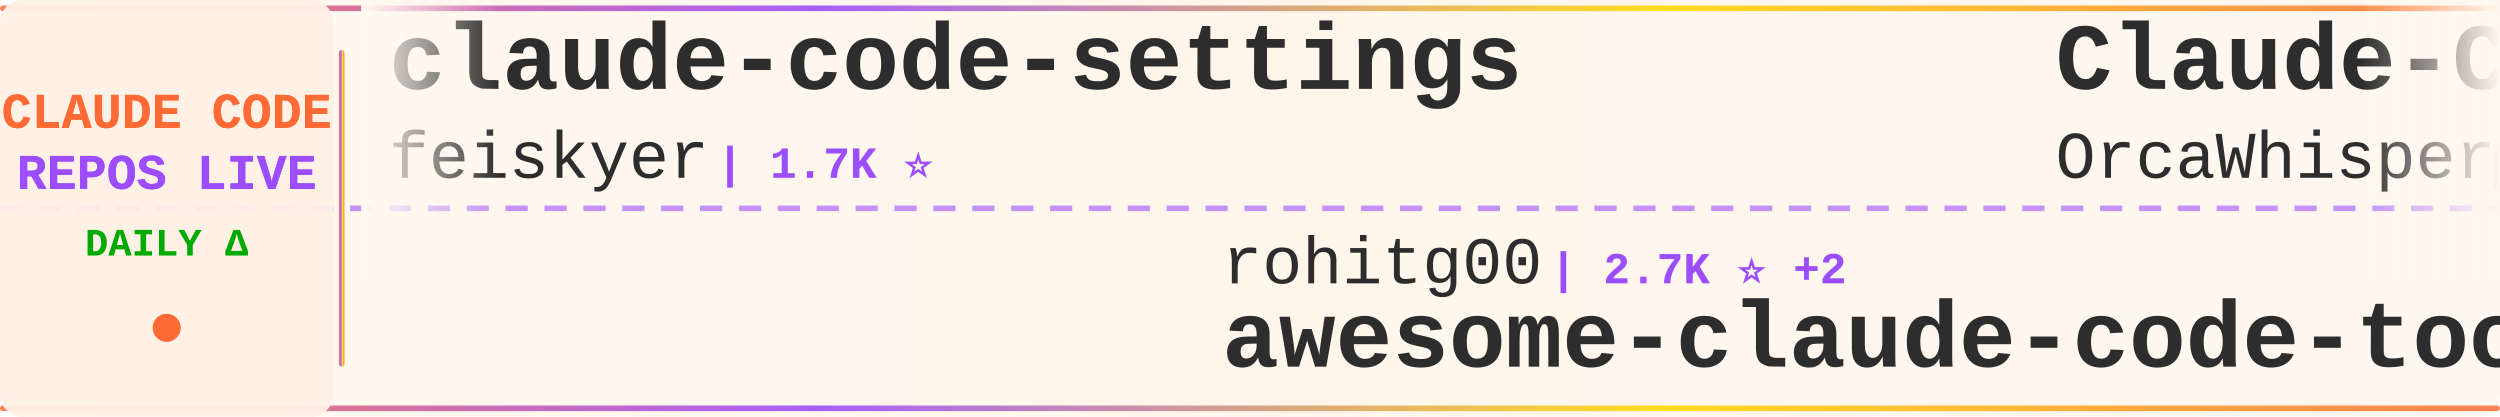
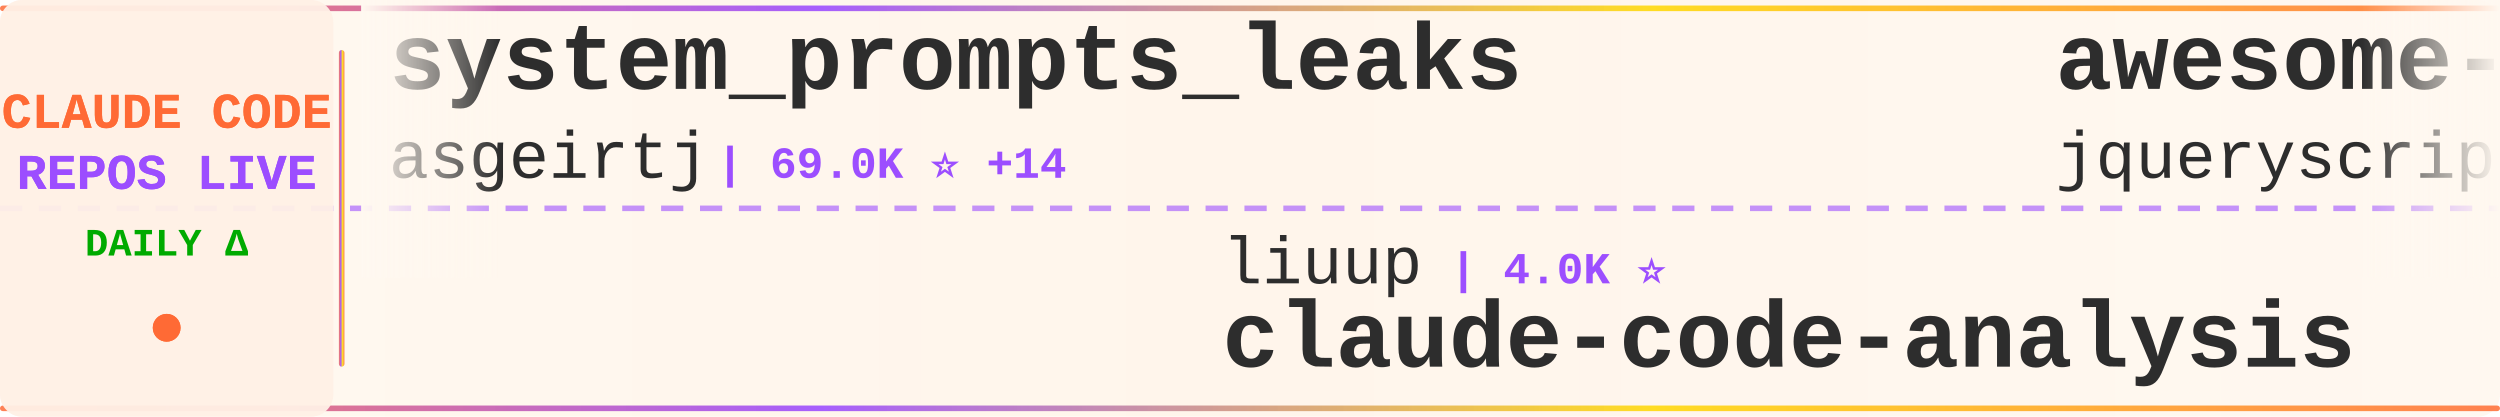
<svg xmlns="http://www.w3.org/2000/svg" width="900" height="150">
  <defs>
    <linearGradient id="tickerBg" x1="0%" y1="0%" x2="100%" y2="0%">
      <stop offset="0%" style="stop-color:#fff8f0;stop-opacity:0.98" />
      <stop offset="50%" style="stop-color:#fff5eb;stop-opacity:1" />
      <stop offset="100%" style="stop-color:#fff8f0;stop-opacity:0.98" />
    </linearGradient>
    <linearGradient id="borderGrad" x1="0%" y1="0%" x2="100%" y2="0%">
      <stop offset="0%" style="stop-color:#FF6B35;stop-opacity:0.85">
        <animate attributeName="stop-opacity" values="0.85;1;0.85" dur="2s" repeatCount="indefinite" />
      </stop>
      <stop offset="33%" style="stop-color:#9C4EFF;stop-opacity:0.9">
        <animate attributeName="stop-opacity" values="0.9;1;0.9" dur="2.2s" repeatCount="indefinite" />
      </stop>
      <stop offset="66%" style="stop-color:#FFD700;stop-opacity:0.85">
        <animate attributeName="stop-opacity" values="0.85;1;0.85" dur="1.8s" repeatCount="indefinite" />
      </stop>
      <stop offset="100%" style="stop-color:#FF6B35;stop-opacity:0.85">
        <animate attributeName="stop-opacity" values="0.85;1;0.85" dur="2s" repeatCount="indefinite" />
      </stop>
    </linearGradient>
    <filter id="textGlow">
      <feGaussianBlur stdDeviation="0.15" result="coloredBlur" />
      <feMerge>
        <feMergeNode in="coloredBlur" />
        <feMergeNode in="SourceGraphic" />
      </feMerge>
    </filter>
    <filter id="metricGlow">
      <feGaussianBlur stdDeviation="0.2" result="coloredBlur" />
      <feMerge>
        <feMergeNode in="coloredBlur" />
        <feMergeNode in="SourceGraphic" />
      </feMerge>
    </filter>
    <linearGradient id="leftFade" x1="0%" y1="0%" x2="100%" y2="0%">
      <stop offset="0%" style="stop-color:#fff8f0;stop-opacity:1" />
      <stop offset="100%" style="stop-color:#fff8f0;stop-opacity:0" />
    </linearGradient>
    <linearGradient id="rightFade" x1="0%" y1="0%" x2="100%" y2="0%">
      <stop offset="0%" style="stop-color:#fff8f0;stop-opacity:0" />
      <stop offset="100%" style="stop-color:#fff8f0;stop-opacity:1" />
    </linearGradient>
  </defs>
  <rect width="900" height="150" fill="url(#tickerBg)" rx="8" />
  <rect x="0" y="2" width="900" height="2" fill="url(#borderGrad)" rx="1" />
  <rect x="0" y="146" width="900" height="2" fill="url(#borderGrad)" rx="1" />
  <line x1="0" y1="75" x2="900" y2="75" stroke="#9C4EFF" stroke-width="2" stroke-dasharray="8 6" opacity="0.6" />
  <rect x="0" y="0" width="120" height="150" fill="#fff0e6" opacity="0.95" rx="8" />
  <text x="60" y="46" font-family="'Courier New', monospace" font-size="18" font-weight="bold" fill="#FF6B35" text-anchor="middle" filter="url(#textGlow)">
    CLAUDE CODE
  </text>
  <text x="60" y="68" font-family="'Courier New', monospace" font-size="18" font-weight="bold" fill="#9C4EFF" text-anchor="middle" filter="url(#textGlow)">
    REPOS LIVE
  </text>
  <text x="60" y="92" font-family="'Courier New', monospace" font-size="14" font-weight="bold" fill="#00aa00" text-anchor="middle">
    DAILY Δ
  </text>
  <circle cx="60" cy="118" r="5" fill="#FF6B35" filter="url(#metricGlow)">
    <animate attributeName="r" values="4;6;4" dur="1.5s" repeatCount="indefinite" />
    <animate attributeName="opacity" values="0.6;1;0.6" dur="1.5s" repeatCount="indefinite" />
  </circle>
  <rect x="122" y="18" width="2" height="114" fill="url(#borderGrad)" rx="1" />
  <clipPath id="tickerClip">
    <rect x="130" y="0" width="770" height="150" />
  </clipPath>
  <g clip-path="url(#tickerClip)">
    <g id="tickerItems">
      <animateTransform attributeName="transform" attributeType="XML" type="translate" from="0 0" to="-3000 0" dur="54s" repeatCount="indefinite" />
      <g transform="translate(0, 0)">
-         <text x="140" y="32" font-family="'Courier New', monospace" font-size="34" font-weight="bold" fill="#2d2d2d">claude-code-settings</text>
-         <text x="140" y="64" font-family="'Courier New', monospace" font-size="24" font-weight="normal" fill="#2d2d2d" opacity="1.0">feiskyer</text>
-         <text x="258" y="64" font-family="'Courier New', monospace" font-size="16" font-weight="bold" fill="#9C4EFF"> | 1.7K ⭐</text>
+         <text x="140" y="32" font-family="'Courier New', monospace" font-size="34" font-weight="bold" fill="#2d2d2d">system_prompts_leaks</text>
+         <text x="140" y="64" font-family="'Courier New', monospace" font-size="24" font-weight="normal" fill="#2d2d2d" opacity="1.0">asgeirtj</text>
+         <text x="258" y="64" font-family="'Courier New', monospace" font-size="16" font-weight="bold" fill="#9C4EFF"> | 69.0K ⭐ +14</text>
      </g>
      <g transform="translate(300, 0)">
+         <text x="140" y="102" font-family="'Courier New', monospace" font-size="24" font-weight="normal" fill="#2d2d2d" opacity="1.0">liuup</text>
+         <text x="222" y="102" font-family="'Courier New', monospace" font-size="16" font-weight="bold" fill="#9C4EFF"> | 4.0K ⭐</text>
+         <text x="140" y="132" font-family="'Courier New', monospace" font-size="34" font-weight="bold" fill="#2d2d2d">claude-code-analysis</text>
+       </g>
+       <g transform="translate(600, 0)">
+         <text x="140" y="32" font-family="'Courier New', monospace" font-size="34" font-weight="bold" fill="#2d2d2d">awesome-claude-code</text>
+         <text x="140" y="64" font-family="'Courier New', monospace" font-size="24" font-weight="normal" fill="#2d2d2d" opacity="1.0">jqueryscript</text>
+         <text x="306" y="64" font-family="'Courier New', monospace" font-size="16" font-weight="bold" fill="#9C4EFF"> | 522 ⭐ -1</text>
+       </g>
+       <g transform="translate(900, 0)">
        <text x="140" y="102" font-family="'Courier New', monospace" font-size="24" font-weight="normal" fill="#2d2d2d" opacity="1.0">rohitg00</text>
        <text x="258" y="102" font-family="'Courier New', monospace" font-size="16" font-weight="bold" fill="#9C4EFF"> | 2.7K ⭐ +2</text>
        <text x="140" y="132" font-family="'Courier New', monospace" font-size="34" font-weight="bold" fill="#2d2d2d">awesome-claude-code-tool...</text>
      </g>
-       <g transform="translate(600, 0)">
+       <g transform="translate(1200, 0)">
        <text x="140" y="32" font-family="'Courier New', monospace" font-size="34" font-weight="bold" fill="#2d2d2d">Claude-Code</text>
-         <text x="140" y="64" font-family="'Courier New', monospace" font-size="24" font-weight="normal" fill="#2d2d2d" opacity="1.0">OrcaWhisper</text>
-         <text x="294" y="64" font-family="'Courier New', monospace" font-size="16" font-weight="bold" fill="#9C4EFF"> | 102 ⭐</text>
-       </g>
-       <g transform="translate(900, 0)">
-         <text x="140" y="102" font-family="'Courier New', monospace" font-size="24" font-weight="normal" fill="#2d2d2d" opacity="1.0">fazxes</text>
-         <text x="234" y="102" font-family="'Courier New', monospace" font-size="16" font-weight="bold" fill="#9C4EFF"> | 245 ⭐</text>
-         <text x="140" y="132" font-family="'Courier New', monospace" font-size="34" font-weight="bold" fill="#2d2d2d">Claude-code</text>
-       </g>
-       <g transform="translate(1200, 0)">
-         <text x="140" y="32" font-family="'Courier New', monospace" font-size="34" font-weight="bold" fill="#2d2d2d">claude-code-prompts</text>
-         <text x="140" y="64" font-family="'Courier New', monospace" font-size="24" font-weight="normal" fill="#2d2d2d" opacity="1.0">repowise-dev</text>
-         <text x="306" y="64" font-family="'Courier New', monospace" font-size="16" font-weight="bold" fill="#9C4EFF"> | 1.2K ⭐</text>
+         <text x="140" y="64" font-family="'Courier New', monospace" font-size="24" font-weight="normal" fill="#2d2d2d" opacity="1.0">pengchengneo</text>
+         <text x="306" y="64" font-family="'Courier New', monospace" font-size="16" font-weight="bold" fill="#9C4EFF"> | 1.8K ⭐</text>
      </g>
      <g transform="translate(1500, 0)">
-         <text x="140" y="102" font-family="'Courier New', monospace" font-size="24" font-weight="normal" fill="#2d2d2d" opacity="1.0">AICoderTudou</text>
-         <text x="306" y="102" font-family="'Courier New', monospace" font-size="16" font-weight="bold" fill="#9C4EFF"> | 493 ⭐</text>
-         <text x="140" y="132" font-family="'Courier New', monospace" font-size="34" font-weight="bold" fill="#2d2d2d">claude-code-tudou</text>
+         <text x="140" y="102" font-family="'Courier New', monospace" font-size="24" font-weight="normal" fill="#2d2d2d" opacity="1.0">OrcaWhisper</text>
+         <text x="294" y="102" font-family="'Courier New', monospace" font-size="16" font-weight="bold" fill="#9C4EFF"> | 102 ⭐</text>
+         <text x="140" y="132" font-family="'Courier New', monospace" font-size="34" font-weight="bold" fill="#2d2d2d">Claude-Code</text>
      </g>
      <g transform="translate(1800, 0)">
-         <text x="140" y="32" font-family="'Courier New', monospace" font-size="34" font-weight="bold" fill="#2d2d2d">claude-code-book</text>
-         <text x="140" y="64" font-family="'Courier New', monospace" font-size="24" font-weight="normal" fill="#2d2d2d" opacity="1.0">lintsinghua</text>
-         <text x="294" y="64" font-family="'Courier New', monospace" font-size="16" font-weight="bold" fill="#9C4EFF"> | 4.3K ⭐</text>
+         <text x="140" y="32" font-family="'Courier New', monospace" font-size="34" font-weight="bold" fill="#2d2d2d">claude-code-video-toolki...</text>
+         <text x="140" y="64" font-family="'Courier New', monospace" font-size="24" font-weight="normal" fill="#2d2d2d" opacity="1.0">digitalsamba</text>
+         <text x="306" y="64" font-family="'Courier New', monospace" font-size="16" font-weight="bold" fill="#9C4EFF"> | 2.2K ⭐ +1</text>
      </g>
      <g transform="translate(2100, 0)">
-         <text x="140" y="102" font-family="'Courier New', monospace" font-size="24" font-weight="normal" fill="#2d2d2d" opacity="1.0">Pimzino</text>
-         <text x="246" y="102" font-family="'Courier New', monospace" font-size="16" font-weight="bold" fill="#9C4EFF"> | 3.9K ⭐</text>
-         <text x="140" y="132" font-family="'Courier New', monospace" font-size="34" font-weight="bold" fill="#2d2d2d">claude-code-spec-workflo...</text>
+         <text x="140" y="102" font-family="'Courier New', monospace" font-size="24" font-weight="normal" fill="#2d2d2d" opacity="1.0">darcyegb</text>
+         <text x="258" y="102" font-family="'Courier New', monospace" font-size="16" font-weight="bold" fill="#9C4EFF"> | 771 ⭐</text>
+         <text x="140" y="132" font-family="'Courier New', monospace" font-size="34" font-weight="bold" fill="#2d2d2d">ClaudeCodeAgents</text>
      </g>
      <g transform="translate(2400, 0)">
-         <text x="140" y="32" font-family="'Courier New', monospace" font-size="34" font-weight="bold" fill="#2d2d2d">claude-code-workflows</text>
-         <text x="140" y="64" font-family="'Courier New', monospace" font-size="24" font-weight="normal" fill="#2d2d2d" opacity="1.0">OneRedOak</text>
-         <text x="270" y="64" font-family="'Courier New', monospace" font-size="16" font-weight="bold" fill="#9C4EFF"> | 3.9K ⭐ +1</text>
+         <text x="140" y="32" font-family="'Courier New', monospace" font-size="34" font-weight="bold" fill="#2d2d2d">collection-claude-code-s...</text>
+         <text x="140" y="64" font-family="'Courier New', monospace" font-size="24" font-weight="normal" fill="#2d2d2d" opacity="1.0">chauncygu</text>
+         <text x="270" y="64" font-family="'Courier New', monospace" font-size="16" font-weight="bold" fill="#9C4EFF"> | 2.8K ⭐</text>
      </g>
      <g transform="translate(2700, 0)">
-         <text x="140" y="102" font-family="'Courier New', monospace" font-size="24" font-weight="normal" fill="#2d2d2d" opacity="1.0">alejandrobalderas</text>
-         <text x="366" y="102" font-family="'Courier New', monospace" font-size="16" font-weight="bold" fill="#9C4EFF"> | 3.0K ⭐ +2</text>
-         <text x="140" y="132" font-family="'Courier New', monospace" font-size="34" font-weight="bold" fill="#2d2d2d">claude-code-from-source</text>
+         <text x="140" y="102" font-family="'Courier New', monospace" font-size="24" font-weight="normal" fill="#2d2d2d" opacity="1.0">SeemSeam</text>
+         <text x="258" y="102" font-family="'Courier New', monospace" font-size="16" font-weight="bold" fill="#9C4EFF"> | 3.5K ⭐</text>
+         <text x="140" y="132" font-family="'Courier New', monospace" font-size="34" font-weight="bold" fill="#2d2d2d">claude_codex_bridge</text>
      </g>
      <g transform="translate(3000, 0)">
-         <text x="140" y="32" font-family="'Courier New', monospace" font-size="34" font-weight="bold" fill="#2d2d2d">claude-code-settings</text>
-         <text x="140" y="64" font-family="'Courier New', monospace" font-size="24" font-weight="normal" fill="#2d2d2d" opacity="1.0">feiskyer</text>
-         <text x="258" y="64" font-family="'Courier New', monospace" font-size="16" font-weight="bold" fill="#9C4EFF"> | 1.7K ⭐</text>
+         <text x="140" y="32" font-family="'Courier New', monospace" font-size="34" font-weight="bold" fill="#2d2d2d">system_prompts_leaks</text>
+         <text x="140" y="64" font-family="'Courier New', monospace" font-size="24" font-weight="normal" fill="#2d2d2d" opacity="1.0">asgeirtj</text>
+         <text x="258" y="64" font-family="'Courier New', monospace" font-size="16" font-weight="bold" fill="#9C4EFF"> | 69.0K ⭐ +14</text>
      </g>
      <g transform="translate(3300, 0)">
+         <text x="140" y="102" font-family="'Courier New', monospace" font-size="24" font-weight="normal" fill="#2d2d2d" opacity="1.0">liuup</text>
+         <text x="222" y="102" font-family="'Courier New', monospace" font-size="16" font-weight="bold" fill="#9C4EFF"> | 4.0K ⭐</text>
+         <text x="140" y="132" font-family="'Courier New', monospace" font-size="34" font-weight="bold" fill="#2d2d2d">claude-code-analysis</text>
+       </g>
+       <g transform="translate(3600, 0)">
+         <text x="140" y="32" font-family="'Courier New', monospace" font-size="34" font-weight="bold" fill="#2d2d2d">awesome-claude-code</text>
+         <text x="140" y="64" font-family="'Courier New', monospace" font-size="24" font-weight="normal" fill="#2d2d2d" opacity="1.0">jqueryscript</text>
+         <text x="306" y="64" font-family="'Courier New', monospace" font-size="16" font-weight="bold" fill="#9C4EFF"> | 522 ⭐ -1</text>
+       </g>
+       <g transform="translate(3900, 0)">
        <text x="140" y="102" font-family="'Courier New', monospace" font-size="24" font-weight="normal" fill="#2d2d2d" opacity="1.0">rohitg00</text>
        <text x="258" y="102" font-family="'Courier New', monospace" font-size="16" font-weight="bold" fill="#9C4EFF"> | 2.7K ⭐ +2</text>
        <text x="140" y="132" font-family="'Courier New', monospace" font-size="34" font-weight="bold" fill="#2d2d2d">awesome-claude-code-tool...</text>
-       </g>
-       <g transform="translate(3600, 0)">
-         <text x="140" y="32" font-family="'Courier New', monospace" font-size="34" font-weight="bold" fill="#2d2d2d">Claude-Code</text>
-         <text x="140" y="64" font-family="'Courier New', monospace" font-size="24" font-weight="normal" fill="#2d2d2d" opacity="1.0">OrcaWhisper</text>
-         <text x="294" y="64" font-family="'Courier New', monospace" font-size="16" font-weight="bold" fill="#9C4EFF"> | 102 ⭐</text>
-       </g>
-       <g transform="translate(3900, 0)">
-         <text x="140" y="102" font-family="'Courier New', monospace" font-size="24" font-weight="normal" fill="#2d2d2d" opacity="1.0">fazxes</text>
-         <text x="234" y="102" font-family="'Courier New', monospace" font-size="16" font-weight="bold" fill="#9C4EFF"> | 245 ⭐</text>
-         <text x="140" y="132" font-family="'Courier New', monospace" font-size="34" font-weight="bold" fill="#2d2d2d">Claude-code</text>
      </g>
    </g>
  </g>
  <rect x="130" y="0" width="50" height="100" fill="url(#leftFade)" />
  <rect x="850" y="0" width="50" height="100" fill="url(#rightFade)" />
</svg>
